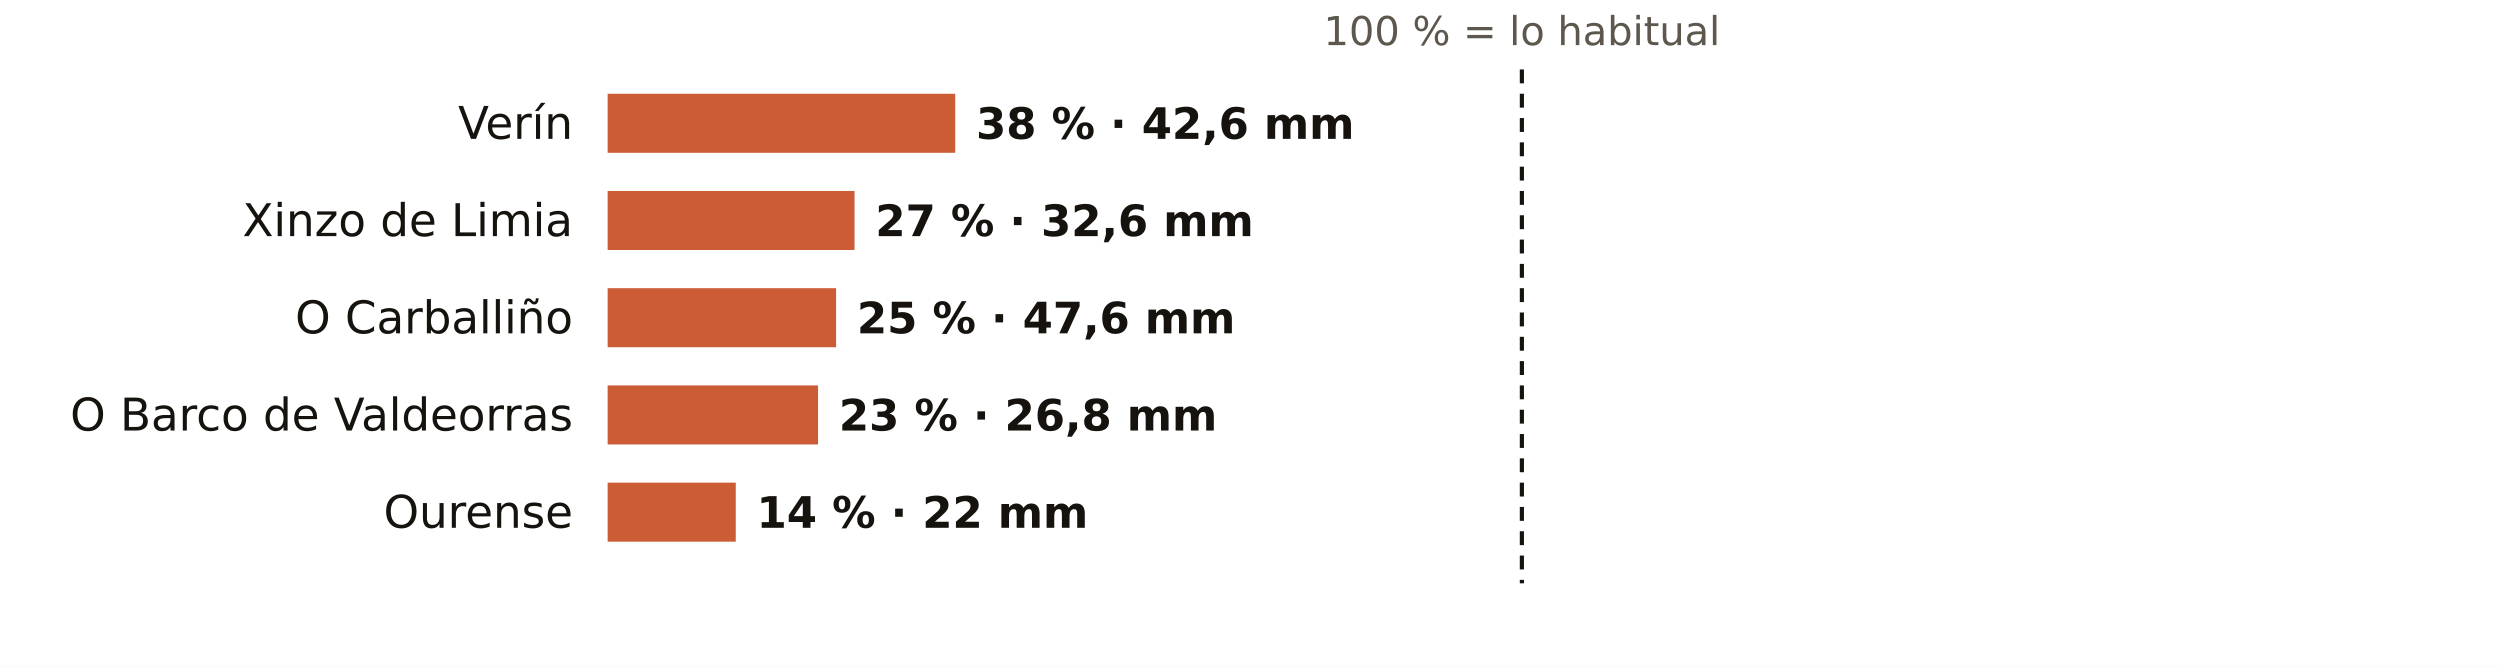
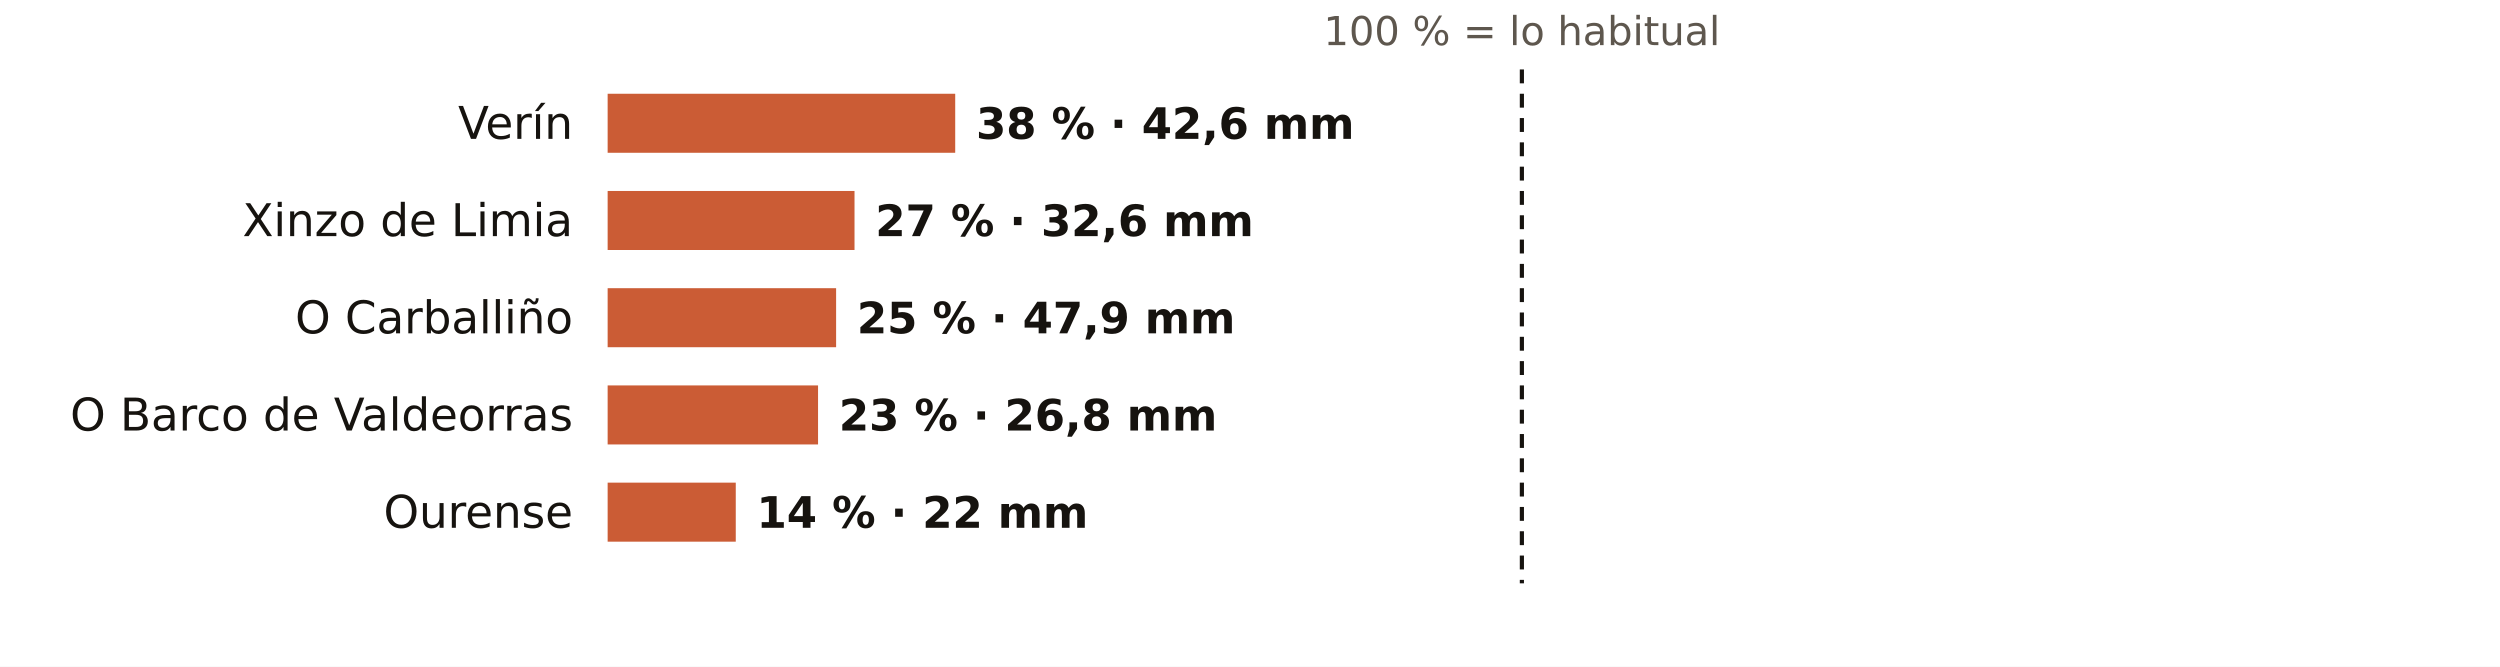
<svg xmlns="http://www.w3.org/2000/svg" viewBox="0 0 720 192" width="720" height="192" role="img" aria-label="El otoño en los pluviómetros de AEMET de Ourense: % de lo habitual">
  <rect width="720" height="192" fill="#FFFFFF" />
  <text x="438.3" y="13.0" font-size="11.5" fill="#5E574E" text-anchor="middle" font-weight="400" font-family="Public Sans, DejaVu Sans, Arial, sans-serif">100 % = lo habitual</text>
  <text x="165.0" y="40.0" font-size="13" fill="#16130F" text-anchor="end" font-weight="500" font-family="Public Sans, DejaVu Sans, Arial, sans-serif">Verín</text>
  <rect x="175" y="27" width="100.1" height="17" fill="#C4461A" opacity="0.88" />
  <text x="281.1" y="40.0" font-size="12.5" fill="#16130F" text-anchor="start" font-weight="600" font-family="Public Sans, DejaVu Sans, Arial, sans-serif">38 % · 42,6 mm</text>
  <text x="165.0" y="68.0" font-size="13" fill="#16130F" text-anchor="end" font-weight="500" font-family="Public Sans, DejaVu Sans, Arial, sans-serif">Xinzo de Limia</text>
  <rect x="175" y="55" width="71.1" height="17" fill="#C4461A" opacity="0.88" />
  <text x="252.1" y="68.0" font-size="12.5" fill="#16130F" text-anchor="start" font-weight="600" font-family="Public Sans, DejaVu Sans, Arial, sans-serif">27 % · 32,6 mm</text>
  <text x="165.0" y="96.0" font-size="13" fill="#16130F" text-anchor="end" font-weight="500" font-family="Public Sans, DejaVu Sans, Arial, sans-serif">O Carballiño</text>
  <rect x="175" y="83" width="65.8" height="17" fill="#C4461A" opacity="0.88" />
-   <text x="246.8" y="96.0" font-size="12.5" fill="#16130F" text-anchor="start" font-weight="600" font-family="Public Sans, DejaVu Sans, Arial, sans-serif">25 % · 47,6 mm</text>
+   <text x="246.8" y="96.0" font-size="12.5" fill="#16130F" text-anchor="start" font-weight="600" font-family="Public Sans, DejaVu Sans, Arial, sans-serif">25 % · 47,9 mm</text>
  <text x="165.0" y="124.0" font-size="13" fill="#16130F" text-anchor="end" font-weight="500" font-family="Public Sans, DejaVu Sans, Arial, sans-serif">O Barco de Valdeorras</text>
  <rect x="175" y="111" width="60.6" height="17" fill="#C4461A" opacity="0.88" />
  <text x="241.6" y="124.0" font-size="12.5" fill="#16130F" text-anchor="start" font-weight="600" font-family="Public Sans, DejaVu Sans, Arial, sans-serif">23 % · 26,8 mm</text>
  <text x="165.0" y="152.0" font-size="13" fill="#16130F" text-anchor="end" font-weight="500" font-family="Public Sans, DejaVu Sans, Arial, sans-serif">Ourense</text>
  <rect x="175" y="139" width="36.9" height="17" fill="#C4461A" opacity="0.88" />
  <text x="217.9" y="152.0" font-size="12.5" fill="#16130F" text-anchor="start" font-weight="600" font-family="Public Sans, DejaVu Sans, Arial, sans-serif">14 % · 22 mm</text>
  <line x1="438.3" x2="438.3" y1="20" y2="168" stroke="#16130F" stroke-width="1.2" stroke-dasharray="4 3" />
</svg>
